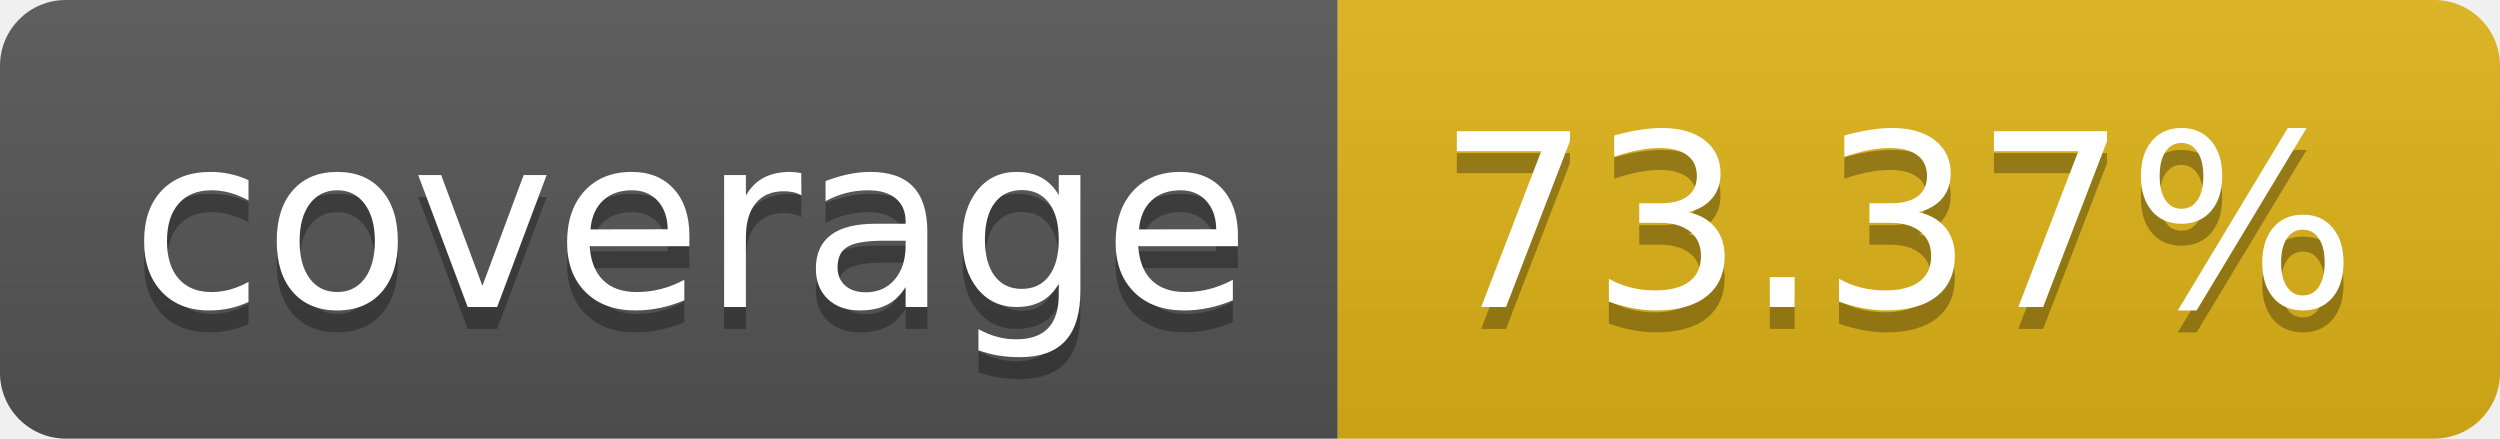
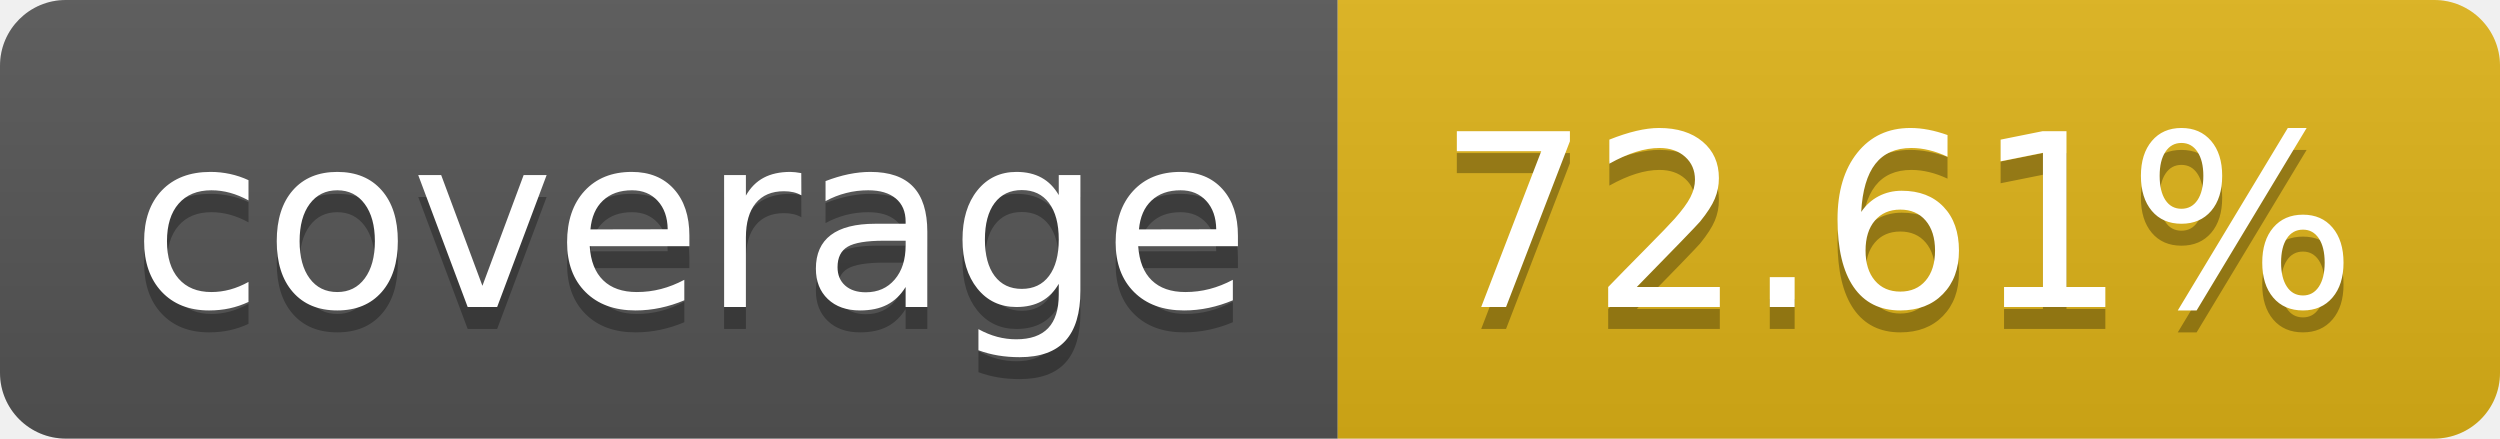
- <svg xmlns="http://www.w3.org/2000/svg" width="114" height="20" role="img" aria-label="coverage: 73.37%">
+ <svg xmlns="http://www.w3.org/2000/svg" width="114" height="20" role="img" aria-label="coverage: 72.61%">
  <linearGradient id="s" x2="0" y2="100%">
    <stop offset="0" stop-color="#bbb" stop-opacity=".1" />
    <stop offset="1" stop-opacity=".1" />
  </linearGradient>
  <clipPath id="r">
    <rect width="114" height="20" rx="3" fill="#fff" />
  </clipPath>
  <g clip-path="url(#r)">
    <rect width="61" height="20" fill="#555" />
    <rect x="61" width="53" height="20" fill="#dfb317" />
    <rect width="114" height="20" fill="url(#s)" />
  </g>
  <g fill="#fff" text-anchor="middle" font-family="Verdana,Geneva,DejaVu Sans,sans-serif" text-rendering="geometricPrecision" font-size="110">
    <text aria-hidden="true" x="315" y="150" fill="#010101" fill-opacity=".3" transform="scale(.1)" textLength="510">coverage</text>
    <text x="315" y="140" transform="scale(.1)" fill="#fff" textLength="510">coverage</text>
-     <text aria-hidden="true" x="865" y="150" fill="#010101" fill-opacity=".3" transform="scale(.1)" textLength="430">73.37%</text>
-     <text x="865" y="140" transform="scale(.1)" fill="#fff" textLength="430">73.37%</text>
+     <text aria-hidden="true" x="865" y="150" fill="#010101" fill-opacity=".3" transform="scale(.1)" textLength="430">72.61%</text>
+     <text x="865" y="140" transform="scale(.1)" fill="#fff" textLength="430">72.61%</text>
  </g>
</svg>
